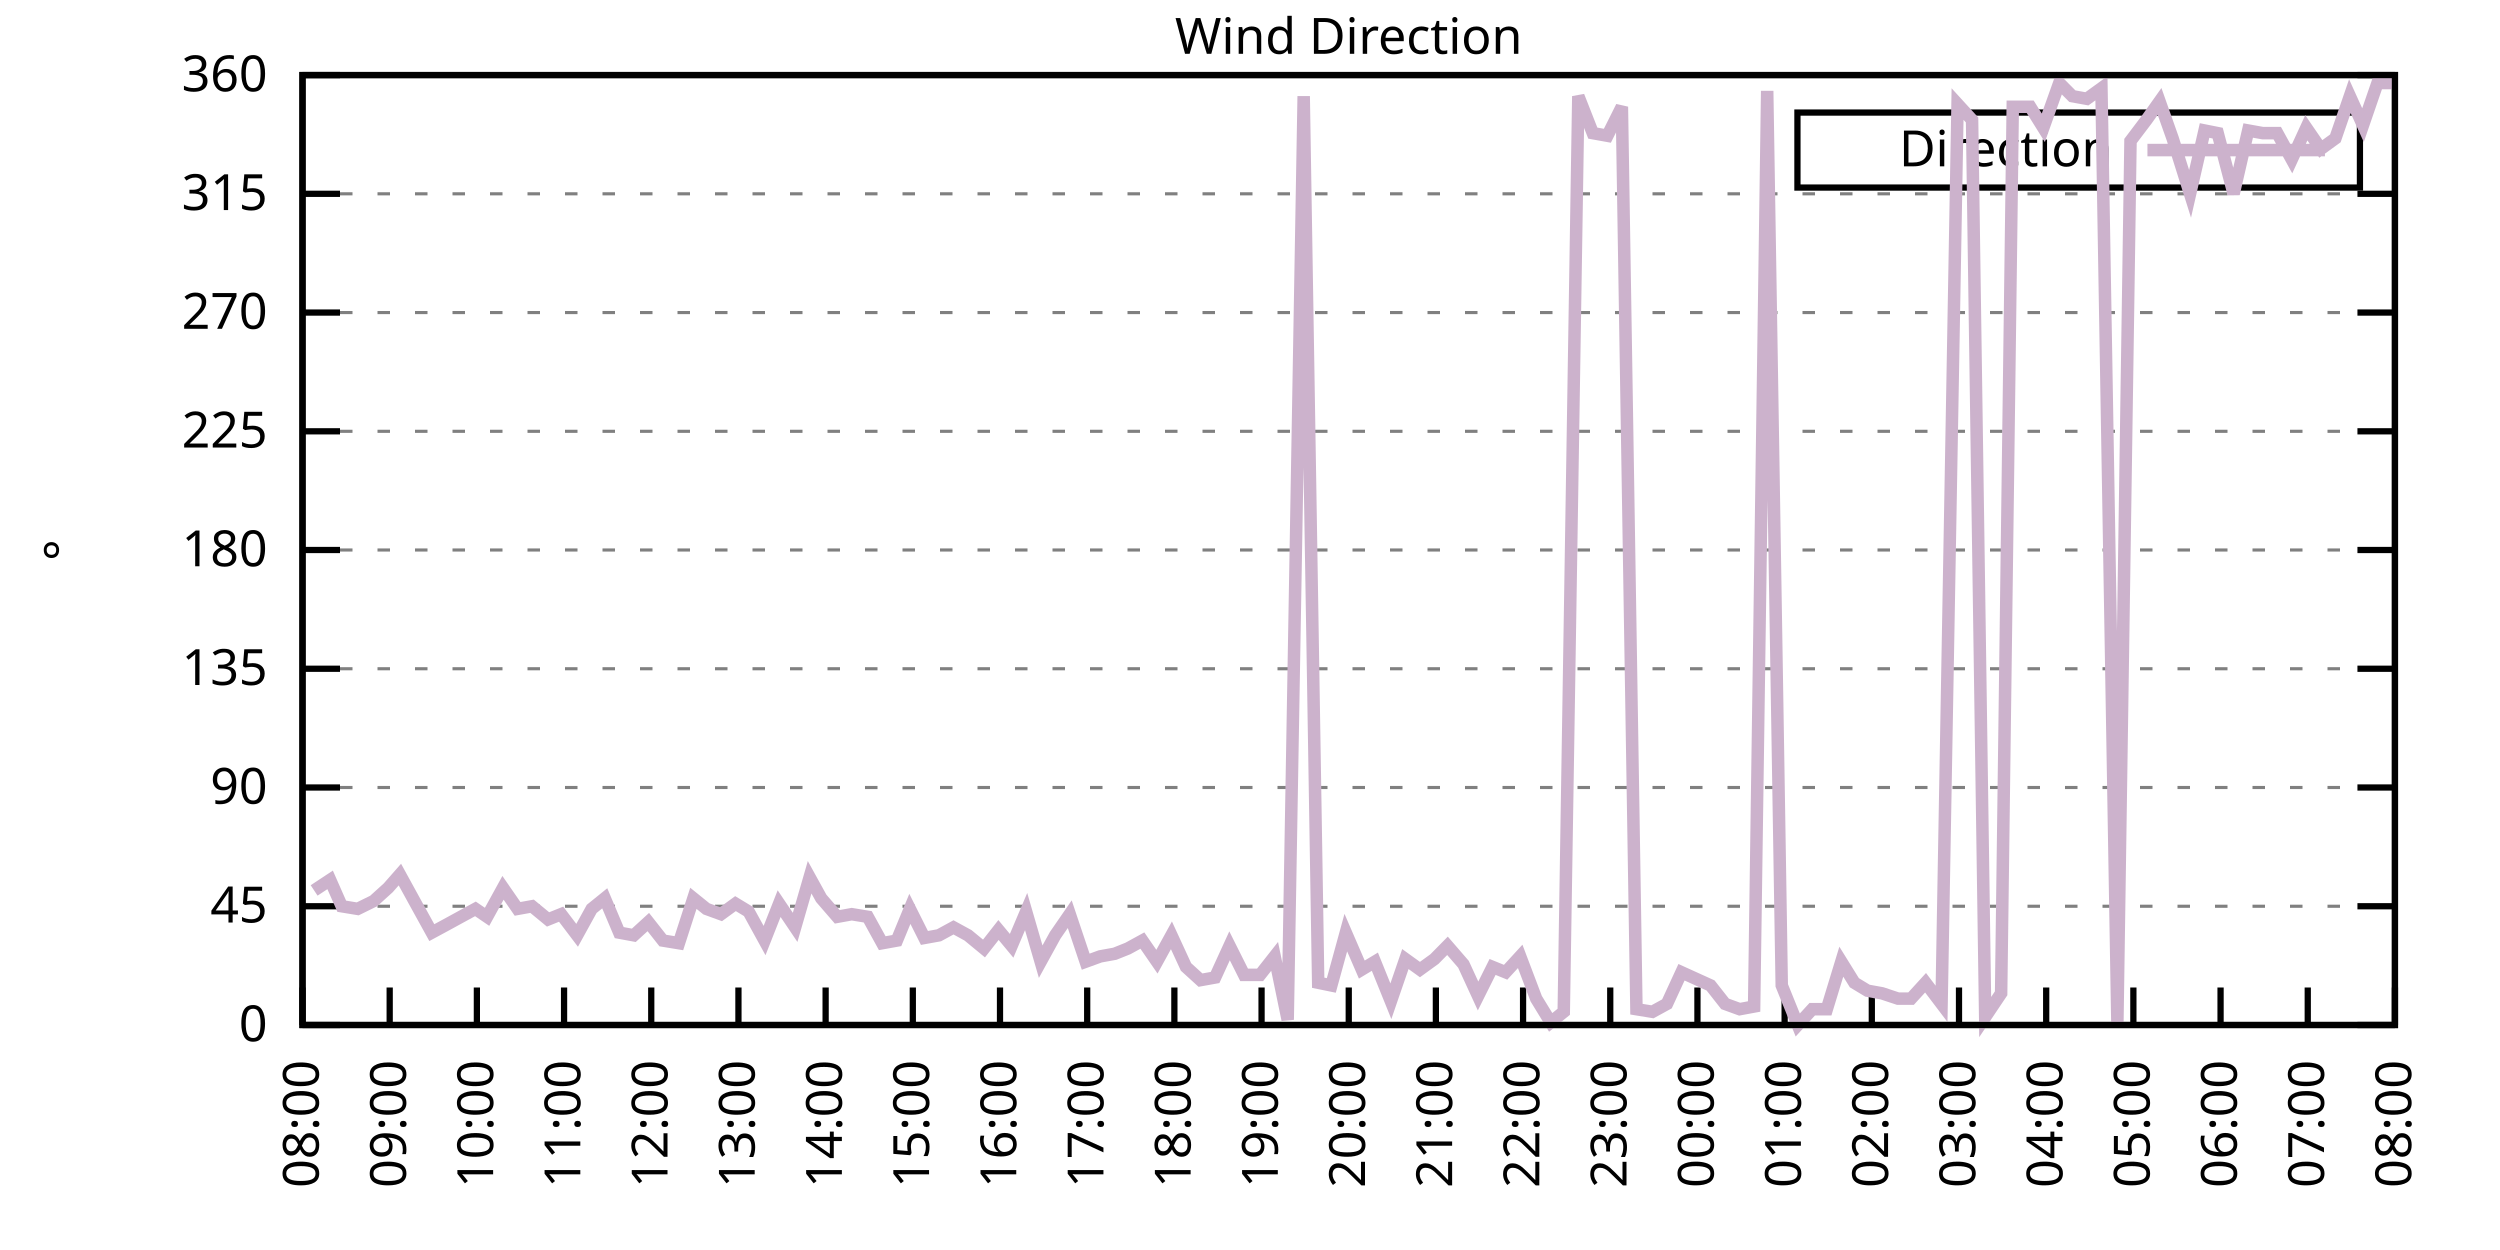
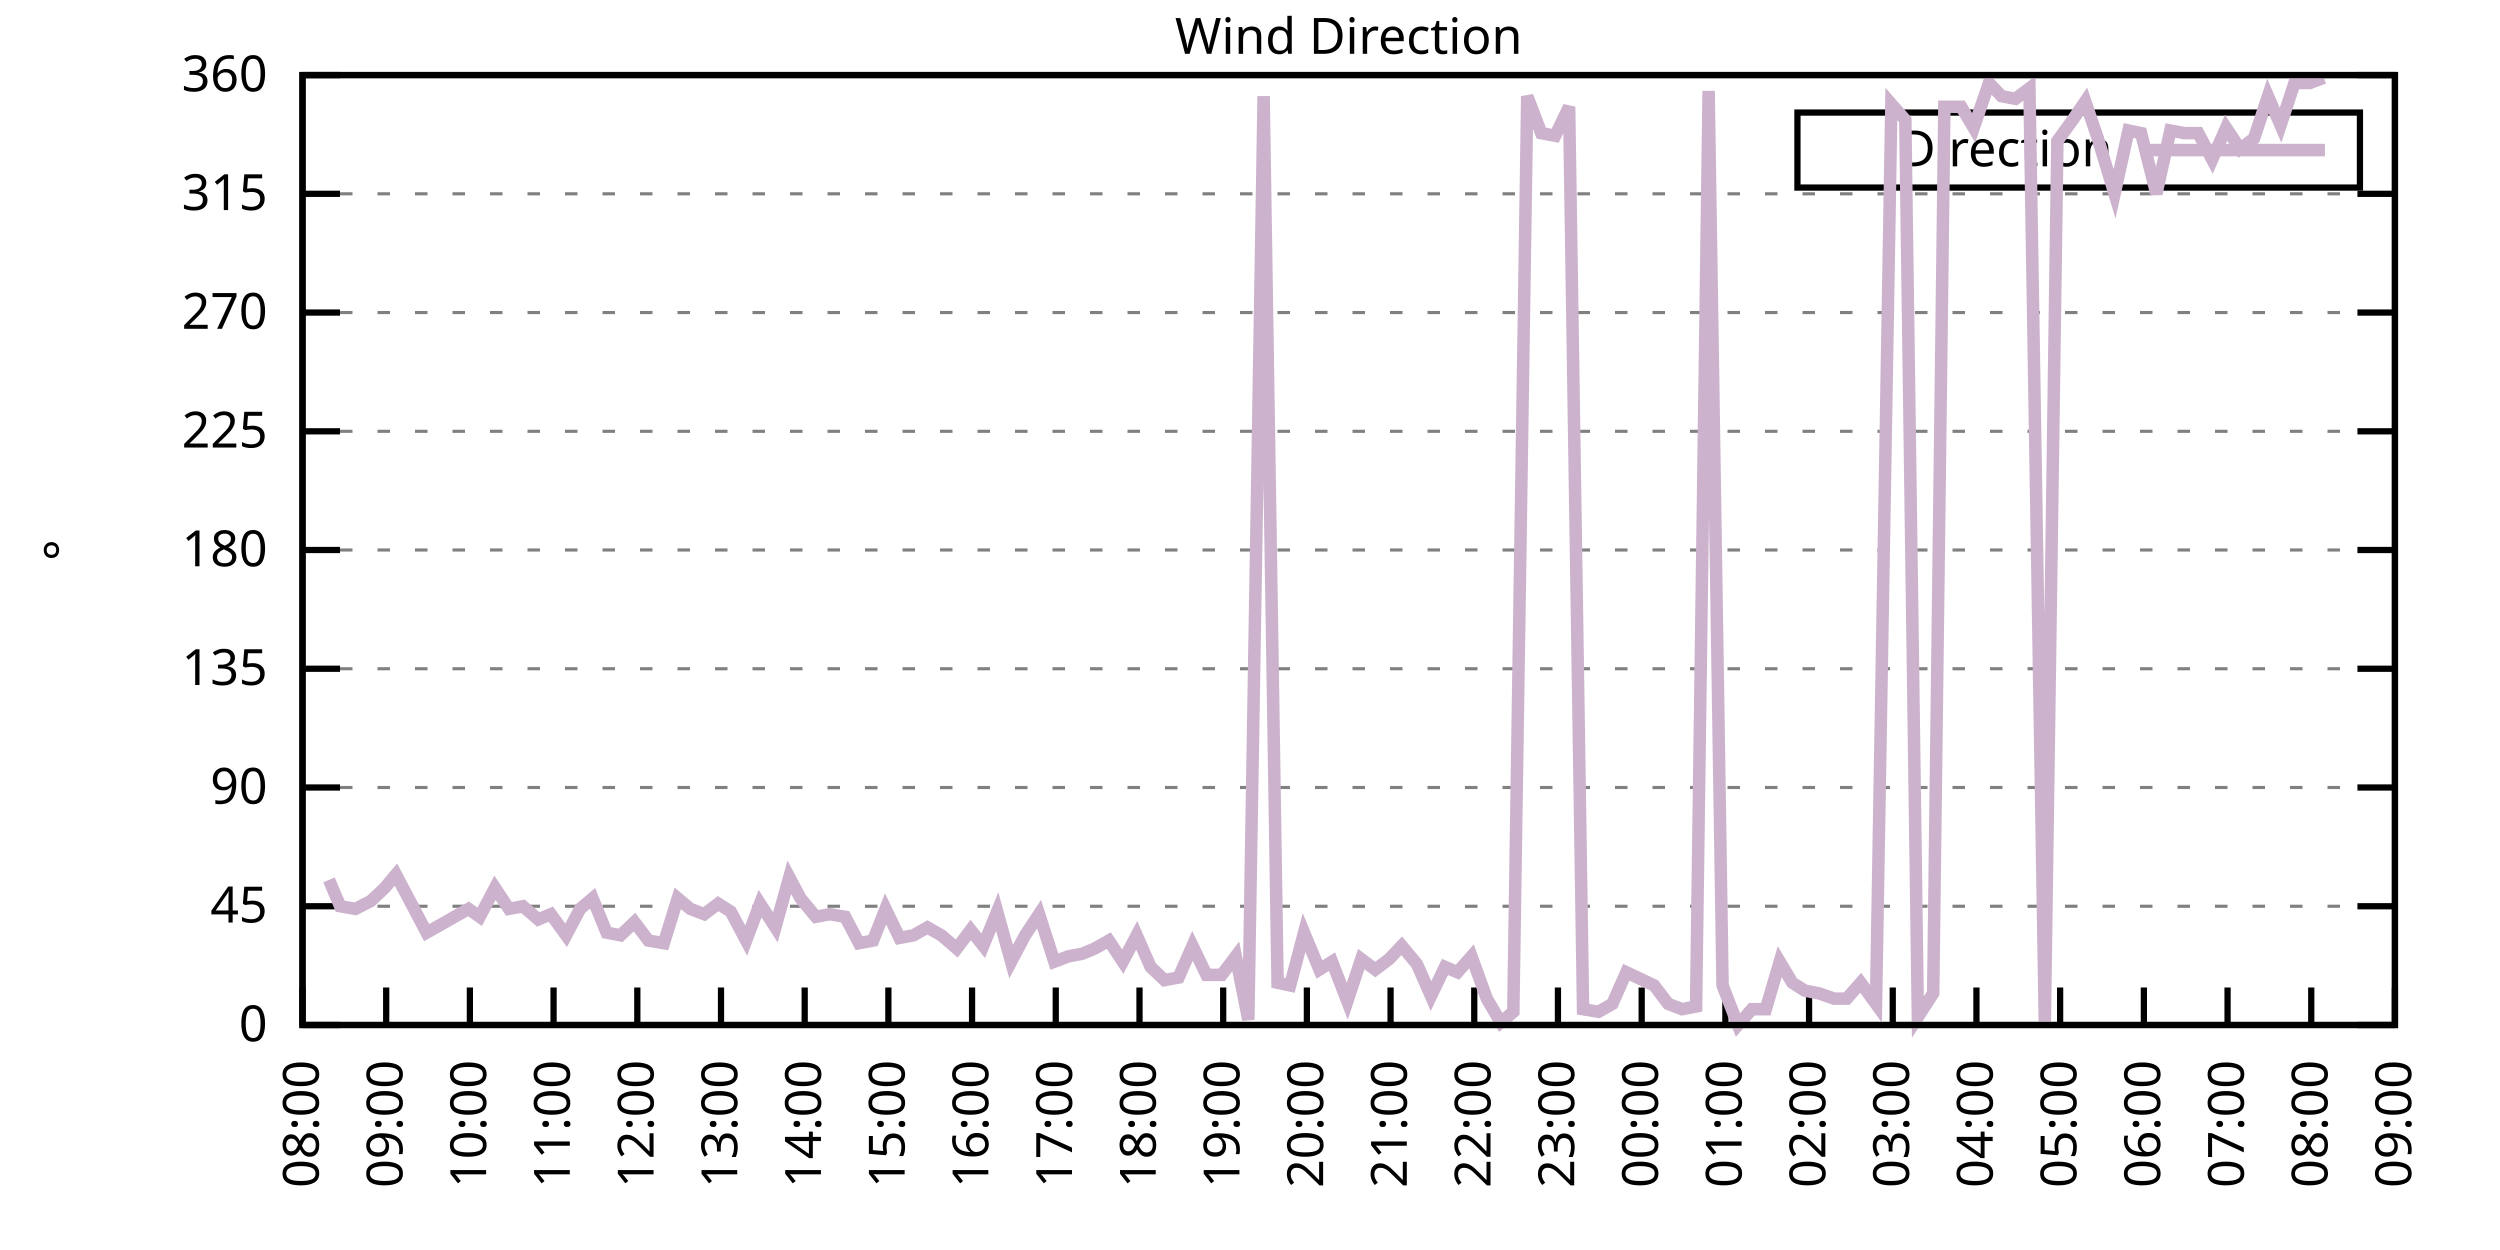
<svg xmlns="http://www.w3.org/2000/svg" xmlns:xlink="http://www.w3.org/1999/xlink" width="400" height="200" viewBox="0 0 400 200">
  <g id="gnuplot_canvas">
    <rect x="0" y="0" width="400" height="200" fill="none" />
    <defs>
      <circle id="gpDot" r="0.5" stroke-width="0.5" stroke="currentColor" />
      <path id="gpPt0" stroke-width="0.333" stroke="currentColor" d="M-1,0 h2 M0,-1 v2" />
      <path id="gpPt1" stroke-width="0.333" stroke="currentColor" d="M-1,-1 L1,1 M1,-1 L-1,1" />
      <path id="gpPt2" stroke-width="0.333" stroke="currentColor" d="M-1,0 L1,0 M0,-1 L0,1 M-1,-1 L1,1 M-1,1 L1,-1" />
      <rect id="gpPt3" stroke-width="0.333" stroke="currentColor" x="-1" y="-1" width="2" height="2" />
      <rect id="gpPt4" stroke-width="0.333" stroke="currentColor" fill="currentColor" x="-1" y="-1" width="2" height="2" />
      <circle id="gpPt5" stroke-width="0.333" stroke="currentColor" cx="0" cy="0" r="1" />
      <use xlink:href="#gpPt5" id="gpPt6" fill="currentColor" stroke="none" />
      <path id="gpPt7" stroke-width="0.333" stroke="currentColor" d="M0,-1.33 L-1.33,0.67 L1.33,0.67 z" />
      <use xlink:href="#gpPt7" id="gpPt8" fill="currentColor" stroke="none" />
      <use xlink:href="#gpPt7" id="gpPt9" stroke="currentColor" transform="rotate(180)" />
      <use xlink:href="#gpPt9" id="gpPt10" fill="currentColor" stroke="none" />
      <use xlink:href="#gpPt3" id="gpPt11" stroke="currentColor" transform="rotate(45)" />
      <use xlink:href="#gpPt11" id="gpPt12" fill="currentColor" stroke="none" />
      <path id="gpPt13" stroke-width="0.333" stroke="currentColor" d="M0,1.330 L1.265,0.411 L0.782,-1.067 L-0.782,-1.076 L-1.265,0.411 z" />
      <use xlink:href="#gpPt13" id="gpPt14" fill="currentColor" stroke="none" />
      <filter id="textbox" filterUnits="objectBoundingBox" x="0" y="0" height="1" width="1">
        <feFlood flood-color="white" flood-opacity="1" result="bgnd" />
        <feComposite in="SourceGraphic" in2="bgnd" operator="atop" />
      </filter>
      <filter id="greybox" filterUnits="objectBoundingBox" x="0" y="0" height="1" width="1">
        <feFlood flood-color="lightgrey" flood-opacity="1" result="grey" />
        <feComposite in="SourceGraphic" in2="grey" operator="atop" />
      </filter>
    </defs>
    <g fill="none" color="white" stroke="currentColor" stroke-width="1.00" stroke-linecap="butt" stroke-linejoin="miter">
</g>
    <g fill="none" color="black" stroke="currentColor" stroke-width="1.00" stroke-linecap="butt" stroke-linejoin="miter">
      <g stroke="none" shape-rendering="crispEdges">
        <polygon fill="rgb(255, 255, 255)" points="48.40,164.00 383.18,164.00 383.18,12.02 48.40,12.02 " />
      </g>
    </g>
    <g fill="none" color="black" stroke="currentColor" stroke-width="1.00" stroke-linecap="butt" stroke-linejoin="miter">
</g>
    <g fill="none" color="black" stroke="black" stroke-width="0.50" stroke-linecap="butt" stroke-linejoin="miter">
</g>
    <g fill="none" color="gray" stroke="currentColor" stroke-width="0.50" stroke-linecap="butt" stroke-linejoin="miter">
      <path stroke="gray" stroke-dasharray="2,4" class="gridline" d="M48.40,164.00 L383.19,164.00  " />
    </g>
    <g fill="none" color="gray" stroke="gray" stroke-width="1.00" stroke-linecap="butt" stroke-linejoin="miter">
</g>
    <g fill="none" color="black" stroke="currentColor" stroke-width="1.00" stroke-linecap="butt" stroke-linejoin="miter">
      <path stroke="black" d="M48.40,164.00 L54.40,164.00 M383.19,164.00 L377.19,164.00  " />
      <g transform="translate(42.80,166.60)" stroke="none" fill="black" font-family="Sans" font-size="8.00" text-anchor="end">
        <text>
          <tspan font-family="Sans"> 0</tspan>
        </text>
      </g>
    </g>
    <g fill="none" color="black" stroke="currentColor" stroke-width="1.00" stroke-linecap="butt" stroke-linejoin="miter">
</g>
    <g fill="none" color="black" stroke="black" stroke-width="0.50" stroke-linecap="butt" stroke-linejoin="miter">
</g>
    <g fill="none" color="gray" stroke="currentColor" stroke-width="0.50" stroke-linecap="butt" stroke-linejoin="miter">
      <path stroke="gray" stroke-dasharray="2,4" class="gridline" d="M48.40,145.00 L383.19,145.00  " />
    </g>
    <g fill="none" color="gray" stroke="gray" stroke-width="1.00" stroke-linecap="butt" stroke-linejoin="miter">
</g>
    <g fill="none" color="black" stroke="currentColor" stroke-width="1.00" stroke-linecap="butt" stroke-linejoin="miter">
      <path stroke="black" d="M48.40,145.00 L54.40,145.00 M383.19,145.00 L377.19,145.00  " />
      <g transform="translate(42.80,147.60)" stroke="none" fill="black" font-family="Sans" font-size="8.00" text-anchor="end">
        <text>
          <tspan font-family="Sans"> 45</tspan>
        </text>
      </g>
    </g>
    <g fill="none" color="black" stroke="currentColor" stroke-width="1.00" stroke-linecap="butt" stroke-linejoin="miter">
</g>
    <g fill="none" color="black" stroke="black" stroke-width="0.50" stroke-linecap="butt" stroke-linejoin="miter">
</g>
    <g fill="none" color="gray" stroke="currentColor" stroke-width="0.50" stroke-linecap="butt" stroke-linejoin="miter">
      <path stroke="gray" stroke-dasharray="2,4" class="gridline" d="M48.40,126.00 L383.19,126.00  " />
    </g>
    <g fill="none" color="gray" stroke="gray" stroke-width="1.00" stroke-linecap="butt" stroke-linejoin="miter">
</g>
    <g fill="none" color="black" stroke="currentColor" stroke-width="1.00" stroke-linecap="butt" stroke-linejoin="miter">
      <path stroke="black" d="M48.40,126.00 L54.40,126.00 M383.19,126.00 L377.19,126.00  " />
      <g transform="translate(42.80,128.60)" stroke="none" fill="black" font-family="Sans" font-size="8.00" text-anchor="end">
        <text>
          <tspan font-family="Sans"> 90</tspan>
        </text>
      </g>
    </g>
    <g fill="none" color="black" stroke="currentColor" stroke-width="1.00" stroke-linecap="butt" stroke-linejoin="miter">
</g>
    <g fill="none" color="black" stroke="black" stroke-width="0.50" stroke-linecap="butt" stroke-linejoin="miter">
</g>
    <g fill="none" color="gray" stroke="currentColor" stroke-width="0.50" stroke-linecap="butt" stroke-linejoin="miter">
      <path stroke="gray" stroke-dasharray="2,4" class="gridline" d="M48.40,107.00 L383.19,107.00  " />
    </g>
    <g fill="none" color="gray" stroke="gray" stroke-width="1.00" stroke-linecap="butt" stroke-linejoin="miter">
</g>
    <g fill="none" color="black" stroke="currentColor" stroke-width="1.00" stroke-linecap="butt" stroke-linejoin="miter">
      <path stroke="black" d="M48.40,107.00 L54.40,107.00 M383.19,107.00 L377.19,107.00  " />
      <g transform="translate(42.80,109.60)" stroke="none" fill="black" font-family="Sans" font-size="8.00" text-anchor="end">
        <text>
          <tspan font-family="Sans"> 135</tspan>
        </text>
      </g>
    </g>
    <g fill="none" color="black" stroke="currentColor" stroke-width="1.00" stroke-linecap="butt" stroke-linejoin="miter">
</g>
    <g fill="none" color="black" stroke="black" stroke-width="0.50" stroke-linecap="butt" stroke-linejoin="miter">
</g>
    <g fill="none" color="gray" stroke="currentColor" stroke-width="0.50" stroke-linecap="butt" stroke-linejoin="miter">
      <path stroke="gray" stroke-dasharray="2,4" class="gridline" d="M48.40,88.00 L383.19,88.00  " />
    </g>
    <g fill="none" color="gray" stroke="gray" stroke-width="1.00" stroke-linecap="butt" stroke-linejoin="miter">
</g>
    <g fill="none" color="black" stroke="currentColor" stroke-width="1.00" stroke-linecap="butt" stroke-linejoin="miter">
      <path stroke="black" d="M48.40,88.00 L54.40,88.00 M383.19,88.00 L377.19,88.00  " />
      <g transform="translate(42.80,90.60)" stroke="none" fill="black" font-family="Sans" font-size="8.00" text-anchor="end">
        <text>
          <tspan font-family="Sans"> 180</tspan>
        </text>
      </g>
    </g>
    <g fill="none" color="black" stroke="currentColor" stroke-width="1.00" stroke-linecap="butt" stroke-linejoin="miter">
</g>
    <g fill="none" color="black" stroke="black" stroke-width="0.50" stroke-linecap="butt" stroke-linejoin="miter">
</g>
    <g fill="none" color="gray" stroke="currentColor" stroke-width="0.50" stroke-linecap="butt" stroke-linejoin="miter">
      <path stroke="gray" stroke-dasharray="2,4" class="gridline" d="M48.40,69.01 L383.19,69.01  " />
    </g>
    <g fill="none" color="gray" stroke="gray" stroke-width="1.00" stroke-linecap="butt" stroke-linejoin="miter">
</g>
    <g fill="none" color="black" stroke="currentColor" stroke-width="1.00" stroke-linecap="butt" stroke-linejoin="miter">
      <path stroke="black" d="M48.40,69.01 L54.40,69.01 M383.19,69.01 L377.19,69.01  " />
      <g transform="translate(42.80,71.61)" stroke="none" fill="black" font-family="Sans" font-size="8.00" text-anchor="end">
        <text>
          <tspan font-family="Sans"> 225</tspan>
        </text>
      </g>
    </g>
    <g fill="none" color="black" stroke="currentColor" stroke-width="1.00" stroke-linecap="butt" stroke-linejoin="miter">
</g>
    <g fill="none" color="black" stroke="black" stroke-width="0.50" stroke-linecap="butt" stroke-linejoin="miter">
</g>
    <g fill="none" color="gray" stroke="currentColor" stroke-width="0.50" stroke-linecap="butt" stroke-linejoin="miter">
      <path stroke="gray" stroke-dasharray="2,4" class="gridline" d="M48.40,50.01 L383.19,50.01  " />
    </g>
    <g fill="none" color="gray" stroke="gray" stroke-width="1.00" stroke-linecap="butt" stroke-linejoin="miter">
</g>
    <g fill="none" color="black" stroke="currentColor" stroke-width="1.00" stroke-linecap="butt" stroke-linejoin="miter">
      <path stroke="black" d="M48.40,50.01 L54.40,50.01 M383.19,50.01 L377.19,50.01  " />
      <g transform="translate(42.80,52.61)" stroke="none" fill="black" font-family="Sans" font-size="8.00" text-anchor="end">
        <text>
          <tspan font-family="Sans"> 270</tspan>
        </text>
      </g>
    </g>
    <g fill="none" color="black" stroke="currentColor" stroke-width="1.00" stroke-linecap="butt" stroke-linejoin="miter">
</g>
    <g fill="none" color="black" stroke="black" stroke-width="0.50" stroke-linecap="butt" stroke-linejoin="miter">
</g>
    <g fill="none" color="gray" stroke="currentColor" stroke-width="0.50" stroke-linecap="butt" stroke-linejoin="miter">
      <path stroke="gray" stroke-dasharray="2,4" class="gridline" d="M48.40,31.01 L383.19,31.01  " />
    </g>
    <g fill="none" color="gray" stroke="gray" stroke-width="1.00" stroke-linecap="butt" stroke-linejoin="miter">
</g>
    <g fill="none" color="black" stroke="currentColor" stroke-width="1.00" stroke-linecap="butt" stroke-linejoin="miter">
      <path stroke="black" d="M48.40,31.01 L54.40,31.01 M383.19,31.01 L377.19,31.01  " />
      <g transform="translate(42.80,33.61)" stroke="none" fill="black" font-family="Sans" font-size="8.00" text-anchor="end">
        <text>
          <tspan font-family="Sans"> 315</tspan>
        </text>
      </g>
    </g>
    <g fill="none" color="black" stroke="currentColor" stroke-width="1.00" stroke-linecap="butt" stroke-linejoin="miter">
</g>
    <g fill="none" color="black" stroke="black" stroke-width="0.50" stroke-linecap="butt" stroke-linejoin="miter">
</g>
    <g fill="none" color="gray" stroke="currentColor" stroke-width="0.50" stroke-linecap="butt" stroke-linejoin="miter">
      <path stroke="gray" stroke-dasharray="2,4" class="gridline" d="M48.40,12.01 L383.19,12.01  " />
    </g>
    <g fill="none" color="gray" stroke="gray" stroke-width="1.00" stroke-linecap="butt" stroke-linejoin="miter">
</g>
    <g fill="none" color="black" stroke="currentColor" stroke-width="1.00" stroke-linecap="butt" stroke-linejoin="miter">
      <path stroke="black" d="M48.40,12.01 L54.40,12.01 M383.19,12.01 L377.19,12.01  " />
      <g transform="translate(42.80,14.61)" stroke="none" fill="black" font-family="Sans" font-size="8.00" text-anchor="end">
        <text>
          <tspan font-family="Sans"> 360</tspan>
        </text>
      </g>
    </g>
    <g fill="none" color="black" stroke="currentColor" stroke-width="1.00" stroke-linecap="butt" stroke-linejoin="miter">
      <path stroke="black" d="M48.40,164.00 L48.40,158.00  " />
      <g transform="translate(51.00,169.60) rotate(270.00)" stroke="none" fill="black" font-family="Sans" font-size="8.00" text-anchor="end">
        <text>
          <tspan font-family="Sans">08:00</tspan>
        </text>
      </g>
    </g>
    <g fill="none" color="black" stroke="currentColor" stroke-width="1.00" stroke-linecap="butt" stroke-linejoin="miter">
-       <path stroke="black" d="M62.35,164.00 L62.35,158.00  " />
-       <g transform="translate(64.95,169.60) rotate(270.00)" stroke="none" fill="black" font-family="Sans" font-size="8.00" text-anchor="end">
+       <path stroke="black" d="M61.79,164.00 L61.79,158.00  " />
+       <g transform="translate(64.39,169.60) rotate(270.00)" stroke="none" fill="black" font-family="Sans" font-size="8.00" text-anchor="end">
        <text>
          <tspan font-family="Sans">09:00</tspan>
        </text>
      </g>
    </g>
    <g fill="none" color="black" stroke="currentColor" stroke-width="1.00" stroke-linecap="butt" stroke-linejoin="miter">
-       <path stroke="black" d="M76.30,164.00 L76.30,158.00  " />
-       <g transform="translate(78.90,169.60) rotate(270.00)" stroke="none" fill="black" font-family="Sans" font-size="8.00" text-anchor="end">
+       <path stroke="black" d="M75.18,164.00 L75.18,158.00  " />
+       <g transform="translate(77.78,169.60) rotate(270.00)" stroke="none" fill="black" font-family="Sans" font-size="8.00" text-anchor="end">
        <text>
          <tspan font-family="Sans">10:00</tspan>
        </text>
      </g>
    </g>
    <g fill="none" color="black" stroke="currentColor" stroke-width="1.00" stroke-linecap="butt" stroke-linejoin="miter">
-       <path stroke="black" d="M90.25,164.00 L90.25,158.00  " />
-       <g transform="translate(92.85,169.60) rotate(270.00)" stroke="none" fill="black" font-family="Sans" font-size="8.00" text-anchor="end">
+       <path stroke="black" d="M88.57,164.00 L88.57,158.00  " />
+       <g transform="translate(91.17,169.60) rotate(270.00)" stroke="none" fill="black" font-family="Sans" font-size="8.00" text-anchor="end">
        <text>
          <tspan font-family="Sans">11:00</tspan>
        </text>
      </g>
    </g>
    <g fill="none" color="black" stroke="currentColor" stroke-width="1.00" stroke-linecap="butt" stroke-linejoin="miter">
-       <path stroke="black" d="M104.20,164.00 L104.20,158.00  " />
-       <g transform="translate(106.80,169.60) rotate(270.00)" stroke="none" fill="black" font-family="Sans" font-size="8.00" text-anchor="end">
+       <path stroke="black" d="M101.97,164.00 L101.97,158.00  " />
+       <g transform="translate(104.57,169.60) rotate(270.00)" stroke="none" fill="black" font-family="Sans" font-size="8.00" text-anchor="end">
        <text>
          <tspan font-family="Sans">12:00</tspan>
        </text>
      </g>
    </g>
    <g fill="none" color="black" stroke="currentColor" stroke-width="1.00" stroke-linecap="butt" stroke-linejoin="miter">
-       <path stroke="black" d="M118.15,164.00 L118.15,158.00  " />
-       <g transform="translate(120.75,169.60) rotate(270.00)" stroke="none" fill="black" font-family="Sans" font-size="8.00" text-anchor="end">
+       <path stroke="black" d="M115.36,164.00 L115.36,158.00  " />
+       <g transform="translate(117.96,169.60) rotate(270.00)" stroke="none" fill="black" font-family="Sans" font-size="8.00" text-anchor="end">
        <text>
          <tspan font-family="Sans">13:00</tspan>
        </text>
      </g>
    </g>
    <g fill="none" color="black" stroke="currentColor" stroke-width="1.00" stroke-linecap="butt" stroke-linejoin="miter">
-       <path stroke="black" d="M132.10,164.00 L132.10,158.00  " />
-       <g transform="translate(134.70,169.60) rotate(270.00)" stroke="none" fill="black" font-family="Sans" font-size="8.00" text-anchor="end">
+       <path stroke="black" d="M128.75,164.00 L128.75,158.00  " />
+       <g transform="translate(131.35,169.60) rotate(270.00)" stroke="none" fill="black" font-family="Sans" font-size="8.00" text-anchor="end">
        <text>
          <tspan font-family="Sans">14:00</tspan>
        </text>
      </g>
    </g>
    <g fill="none" color="black" stroke="currentColor" stroke-width="1.00" stroke-linecap="butt" stroke-linejoin="miter">
-       <path stroke="black" d="M146.05,164.00 L146.05,158.00  " />
-       <g transform="translate(148.65,169.60) rotate(270.00)" stroke="none" fill="black" font-family="Sans" font-size="8.00" text-anchor="end">
+       <path stroke="black" d="M142.14,164.00 L142.14,158.00  " />
+       <g transform="translate(144.74,169.60) rotate(270.00)" stroke="none" fill="black" font-family="Sans" font-size="8.00" text-anchor="end">
        <text>
          <tspan font-family="Sans">15:00</tspan>
        </text>
      </g>
    </g>
    <g fill="none" color="black" stroke="currentColor" stroke-width="1.00" stroke-linecap="butt" stroke-linejoin="miter">
-       <path stroke="black" d="M160.00,164.00 L160.00,158.00  " />
-       <g transform="translate(162.60,169.60) rotate(270.00)" stroke="none" fill="black" font-family="Sans" font-size="8.00" text-anchor="end">
+       <path stroke="black" d="M155.53,164.00 L155.53,158.00  " />
+       <g transform="translate(158.13,169.60) rotate(270.00)" stroke="none" fill="black" font-family="Sans" font-size="8.00" text-anchor="end">
        <text>
          <tspan font-family="Sans">16:00</tspan>
        </text>
      </g>
    </g>
    <g fill="none" color="black" stroke="currentColor" stroke-width="1.00" stroke-linecap="butt" stroke-linejoin="miter">
-       <path stroke="black" d="M173.95,164.00 L173.95,158.00  " />
-       <g transform="translate(176.55,169.60) rotate(270.00)" stroke="none" fill="black" font-family="Sans" font-size="8.00" text-anchor="end">
+       <path stroke="black" d="M168.92,164.00 L168.92,158.00  " />
+       <g transform="translate(171.52,169.60) rotate(270.00)" stroke="none" fill="black" font-family="Sans" font-size="8.00" text-anchor="end">
        <text>
          <tspan font-family="Sans">17:00</tspan>
        </text>
      </g>
    </g>
    <g fill="none" color="black" stroke="currentColor" stroke-width="1.00" stroke-linecap="butt" stroke-linejoin="miter">
-       <path stroke="black" d="M187.90,164.00 L187.90,158.00  " />
-       <g transform="translate(190.50,169.60) rotate(270.00)" stroke="none" fill="black" font-family="Sans" font-size="8.00" text-anchor="end">
+       <path stroke="black" d="M182.32,164.00 L182.32,158.00  " />
+       <g transform="translate(184.92,169.60) rotate(270.00)" stroke="none" fill="black" font-family="Sans" font-size="8.00" text-anchor="end">
        <text>
          <tspan font-family="Sans">18:00</tspan>
        </text>
      </g>
    </g>
    <g fill="none" color="black" stroke="currentColor" stroke-width="1.00" stroke-linecap="butt" stroke-linejoin="miter">
-       <path stroke="black" d="M201.85,164.00 L201.85,158.00  " />
-       <g transform="translate(204.45,169.60) rotate(270.00)" stroke="none" fill="black" font-family="Sans" font-size="8.00" text-anchor="end">
+       <path stroke="black" d="M195.71,164.00 L195.71,158.00  " />
+       <g transform="translate(198.31,169.60) rotate(270.00)" stroke="none" fill="black" font-family="Sans" font-size="8.00" text-anchor="end">
        <text>
          <tspan font-family="Sans">19:00</tspan>
        </text>
      </g>
    </g>
    <g fill="none" color="black" stroke="currentColor" stroke-width="1.00" stroke-linecap="butt" stroke-linejoin="miter">
-       <path stroke="black" d="M215.80,164.00 L215.80,158.00  " />
-       <g transform="translate(218.40,169.60) rotate(270.00)" stroke="none" fill="black" font-family="Sans" font-size="8.00" text-anchor="end">
+       <path stroke="black" d="M209.10,164.00 L209.10,158.00  " />
+       <g transform="translate(211.70,169.60) rotate(270.00)" stroke="none" fill="black" font-family="Sans" font-size="8.00" text-anchor="end">
        <text>
          <tspan font-family="Sans">20:00</tspan>
        </text>
      </g>
    </g>
    <g fill="none" color="black" stroke="currentColor" stroke-width="1.00" stroke-linecap="butt" stroke-linejoin="miter">
-       <path stroke="black" d="M229.74,164.00 L229.74,158.00  " />
-       <g transform="translate(232.34,169.60) rotate(270.00)" stroke="none" fill="black" font-family="Sans" font-size="8.00" text-anchor="end">
+       <path stroke="black" d="M222.49,164.00 L222.49,158.00  " />
+       <g transform="translate(225.09,169.60) rotate(270.00)" stroke="none" fill="black" font-family="Sans" font-size="8.00" text-anchor="end">
        <text>
          <tspan font-family="Sans">21:00</tspan>
        </text>
      </g>
    </g>
    <g fill="none" color="black" stroke="currentColor" stroke-width="1.00" stroke-linecap="butt" stroke-linejoin="miter">
-       <path stroke="black" d="M243.69,164.00 L243.69,158.00  " />
-       <g transform="translate(246.29,169.60) rotate(270.00)" stroke="none" fill="black" font-family="Sans" font-size="8.00" text-anchor="end">
+       <path stroke="black" d="M235.88,164.00 L235.88,158.00  " />
+       <g transform="translate(238.48,169.60) rotate(270.00)" stroke="none" fill="black" font-family="Sans" font-size="8.00" text-anchor="end">
        <text>
          <tspan font-family="Sans">22:00</tspan>
        </text>
      </g>
    </g>
    <g fill="none" color="black" stroke="currentColor" stroke-width="1.00" stroke-linecap="butt" stroke-linejoin="miter">
-       <path stroke="black" d="M257.64,164.00 L257.64,158.00  " />
-       <g transform="translate(260.24,169.60) rotate(270.00)" stroke="none" fill="black" font-family="Sans" font-size="8.00" text-anchor="end">
+       <path stroke="black" d="M249.27,164.00 L249.27,158.00  " />
+       <g transform="translate(251.87,169.60) rotate(270.00)" stroke="none" fill="black" font-family="Sans" font-size="8.00" text-anchor="end">
        <text>
          <tspan font-family="Sans">23:00</tspan>
        </text>
      </g>
    </g>
    <g fill="none" color="black" stroke="currentColor" stroke-width="1.00" stroke-linecap="butt" stroke-linejoin="miter">
-       <path stroke="black" d="M271.59,164.00 L271.59,158.00  " />
-       <g transform="translate(274.19,169.60) rotate(270.00)" stroke="none" fill="black" font-family="Sans" font-size="8.00" text-anchor="end">
+       <path stroke="black" d="M262.67,164.00 L262.67,158.00  " />
+       <g transform="translate(265.27,169.60) rotate(270.00)" stroke="none" fill="black" font-family="Sans" font-size="8.00" text-anchor="end">
        <text>
          <tspan font-family="Sans">00:00</tspan>
        </text>
      </g>
    </g>
    <g fill="none" color="black" stroke="currentColor" stroke-width="1.00" stroke-linecap="butt" stroke-linejoin="miter">
-       <path stroke="black" d="M285.54,164.00 L285.54,158.00  " />
-       <g transform="translate(288.14,169.60) rotate(270.00)" stroke="none" fill="black" font-family="Sans" font-size="8.00" text-anchor="end">
+       <path stroke="black" d="M276.06,164.00 L276.06,158.00  " />
+       <g transform="translate(278.66,169.60) rotate(270.00)" stroke="none" fill="black" font-family="Sans" font-size="8.00" text-anchor="end">
        <text>
          <tspan font-family="Sans">01:00</tspan>
        </text>
      </g>
    </g>
    <g fill="none" color="black" stroke="currentColor" stroke-width="1.00" stroke-linecap="butt" stroke-linejoin="miter">
-       <path stroke="black" d="M299.49,164.00 L299.49,158.00  " />
-       <g transform="translate(302.09,169.60) rotate(270.00)" stroke="none" fill="black" font-family="Sans" font-size="8.00" text-anchor="end">
+       <path stroke="black" d="M289.45,164.00 L289.45,158.00  " />
+       <g transform="translate(292.05,169.60) rotate(270.00)" stroke="none" fill="black" font-family="Sans" font-size="8.00" text-anchor="end">
        <text>
          <tspan font-family="Sans">02:00</tspan>
        </text>
      </g>
    </g>
    <g fill="none" color="black" stroke="currentColor" stroke-width="1.00" stroke-linecap="butt" stroke-linejoin="miter">
-       <path stroke="black" d="M313.44,164.00 L313.44,158.00  " />
-       <g transform="translate(316.04,169.60) rotate(270.00)" stroke="none" fill="black" font-family="Sans" font-size="8.00" text-anchor="end">
+       <path stroke="black" d="M302.84,164.00 L302.84,158.00  " />
+       <g transform="translate(305.44,169.60) rotate(270.00)" stroke="none" fill="black" font-family="Sans" font-size="8.00" text-anchor="end">
        <text>
          <tspan font-family="Sans">03:00</tspan>
        </text>
      </g>
    </g>
    <g fill="none" color="black" stroke="currentColor" stroke-width="1.00" stroke-linecap="butt" stroke-linejoin="miter">
-       <path stroke="black" d="M327.39,164.00 L327.39,158.00  " />
-       <g transform="translate(329.99,169.60) rotate(270.00)" stroke="none" fill="black" font-family="Sans" font-size="8.00" text-anchor="end">
+       <path stroke="black" d="M316.23,164.00 L316.23,158.00  " />
+       <g transform="translate(318.83,169.60) rotate(270.00)" stroke="none" fill="black" font-family="Sans" font-size="8.00" text-anchor="end">
        <text>
          <tspan font-family="Sans">04:00</tspan>
        </text>
      </g>
    </g>
    <g fill="none" color="black" stroke="currentColor" stroke-width="1.00" stroke-linecap="butt" stroke-linejoin="miter">
-       <path stroke="black" d="M341.34,164.00 L341.34,158.00  " />
-       <g transform="translate(343.94,169.60) rotate(270.00)" stroke="none" fill="black" font-family="Sans" font-size="8.00" text-anchor="end">
+       <path stroke="black" d="M329.62,164.00 L329.62,158.00  " />
+       <g transform="translate(332.22,169.60) rotate(270.00)" stroke="none" fill="black" font-family="Sans" font-size="8.00" text-anchor="end">
        <text>
          <tspan font-family="Sans">05:00</tspan>
        </text>
      </g>
    </g>
    <g fill="none" color="black" stroke="currentColor" stroke-width="1.00" stroke-linecap="butt" stroke-linejoin="miter">
-       <path stroke="black" d="M355.29,164.00 L355.29,158.00  " />
-       <g transform="translate(357.89,169.60) rotate(270.00)" stroke="none" fill="black" font-family="Sans" font-size="8.00" text-anchor="end">
+       <path stroke="black" d="M343.02,164.00 L343.02,158.00  " />
+       <g transform="translate(345.62,169.60) rotate(270.00)" stroke="none" fill="black" font-family="Sans" font-size="8.00" text-anchor="end">
        <text>
          <tspan font-family="Sans">06:00</tspan>
        </text>
      </g>
    </g>
    <g fill="none" color="black" stroke="currentColor" stroke-width="1.00" stroke-linecap="butt" stroke-linejoin="miter">
-       <path stroke="black" d="M369.24,164.00 L369.24,158.00  " />
-       <g transform="translate(371.84,169.60) rotate(270.00)" stroke="none" fill="black" font-family="Sans" font-size="8.00" text-anchor="end">
+       <path stroke="black" d="M356.41,164.00 L356.41,158.00  " />
+       <g transform="translate(359.01,169.60) rotate(270.00)" stroke="none" fill="black" font-family="Sans" font-size="8.00" text-anchor="end">
        <text>
          <tspan font-family="Sans">07:00</tspan>
+         </text>
+       </g>
+     </g>
+     <g fill="none" color="black" stroke="currentColor" stroke-width="1.00" stroke-linecap="butt" stroke-linejoin="miter">
+       <path stroke="black" d="M369.80,164.00 L369.80,158.00  " />
+       <g transform="translate(372.40,169.60) rotate(270.00)" stroke="none" fill="black" font-family="Sans" font-size="8.00" text-anchor="end">
+         <text>
+           <tspan font-family="Sans">08:00</tspan>
        </text>
      </g>
    </g>
    <g fill="none" color="black" stroke="currentColor" stroke-width="1.00" stroke-linecap="butt" stroke-linejoin="miter">
      <path stroke="black" d="M383.19,164.00 L383.19,158.00  " />
      <g transform="translate(385.79,169.60) rotate(270.00)" stroke="none" fill="black" font-family="Sans" font-size="8.00" text-anchor="end">
        <text>
-           <tspan font-family="Sans">08:00</tspan>
+           <tspan font-family="Sans">09:00</tspan>
        </text>
      </g>
    </g>
    <g fill="none" color="black" stroke="currentColor" stroke-width="1.00" stroke-linecap="butt" stroke-linejoin="miter">
</g>
    <g fill="none" color="black" stroke="currentColor" stroke-width="1.00" stroke-linecap="butt" stroke-linejoin="miter">
      <path stroke="black" d="M48.40,12.01 L48.40,164.00 L383.19,164.00 L383.19,12.01 L48.40,12.01 Z  " />
    </g>
    <g fill="none" color="black" stroke="currentColor" stroke-width="1.00" stroke-linecap="butt" stroke-linejoin="miter">
</g>
    <g fill="none" color="black" stroke="currentColor" stroke-width="1.00" stroke-linecap="butt" stroke-linejoin="miter">
      <path stroke="black" d="M287.59,30.01 L287.59,18.01 L377.59,18.01 L377.59,30.01 L287.59,30.01 Z  " />
    </g>
    <g id="Wind_direction_plot_1">
      <g fill="none" color="white" stroke="black" stroke-width="2.00" stroke-linecap="butt" stroke-linejoin="miter">
</g>
      <g fill="none" color="black" stroke="currentColor" stroke-width="2.00" stroke-linecap="butt" stroke-linejoin="miter">
        <g transform="translate(337.99,26.61)" stroke="none" fill="black" font-family="Sans" font-size="8.00" text-anchor="end">
          <text>
            <tspan font-family="Sans">Direction</tspan>
          </text>
        </g>
      </g>
      <g fill="none" color="black" stroke="currentColor" stroke-width="2.00" stroke-linecap="butt" stroke-linejoin="miter">
-         <path stroke="rgb(204, 178, 204)" d="M343.59,24.01 L371.99,24.01 M50.26,142.47 L52.82,140.78 L54.68,145.00 L57.23,145.42 L59.79,144.16 L62.12,142.05   L63.98,139.93 L66.53,144.58 L69.09,149.22 L71.42,147.96 L73.74,146.69 L76.07,145.42 L77.93,146.69 L80.48,142.05   L82.81,145.42 L85.13,145.00 L87.69,147.11 L89.78,146.27 L92.34,149.65 L94.67,145.42 L96.76,143.73 L99.08,149.22   L101.41,149.65 L103.73,147.53 L106.06,150.49 L108.62,150.91 L110.94,143.73 L113.03,145.42 L115.36,146.27 L117.68,144.58   L119.78,145.85 L122.33,150.49 L124.66,144.58 L127.22,148.38 L129.54,140.36 L131.40,143.73 L133.96,146.69 L136.28,146.27   L138.84,146.69 L141.16,150.91 L143.49,150.49 L145.58,145.42 L147.91,150.07 L150.23,149.65 L152.56,148.38 L154.88,149.65   L157.44,151.76 L159.76,148.80 L161.86,151.33 L164.18,145.85 L166.51,153.87 L168.83,149.65 L171.16,146.27 L173.71,153.87   L176.04,153.02 L178.36,152.60 L180.46,151.76 L182.78,150.49 L185.11,153.87 L187.43,149.65 L189.76,154.71 L192.08,156.82   L194.41,156.40 L196.73,151.33 L199.06,155.98 L201.61,155.98 L203.94,153.02 L206.03,163.16 L208.59,15.39 L210.91,157.24   L213.01,157.67 L215.33,149.22 L217.89,155.13 L219.98,153.87 L222.54,160.20 L224.86,153.45 L227.19,155.13 L229.51,153.45   L231.60,151.33 L234.16,154.29 L236.49,159.36 L238.81,154.71 L240.90,155.56 L243.23,153.02 L245.79,159.78 L248.11,163.58   L250.20,161.89 L252.53,15.39 L254.85,21.30 L257.18,21.72 L259.50,17.08 L261.83,161.47 L264.39,161.89 L266.71,160.62   L269.04,155.56 L273.69,157.67 L276.01,160.62 L278.34,161.47 L280.66,161.04 L282.75,14.54 L285.08,157.67 L287.64,164.00   L289.96,161.47 L292.29,161.47 L294.61,153.87 L296.70,157.24 L298.80,158.51 L301.12,158.93 L303.68,159.78 L305.77,159.78   L308.09,157.24 L310.65,160.62 L313.21,16.65 L315.53,19.19 L317.63,162.73 L320.18,158.93 L322.04,17.08 L324.83,17.08   L326.93,20.45 L329.48,13.28 L331.58,15.39 L333.90,15.81 L336.23,14.12 L338.78,163.58 L340.88,22.56 L343.43,19.19   L345.53,16.23 L347.62,22.14 L350.41,31.01 L352.73,20.88 L354.83,21.30 L357.38,31.01 L359.71,20.88 L362.03,21.30   L364.36,21.30 L366.68,25.52 L369.01,20.45 L371.33,23.83 L373.66,22.14 L375.98,15.39 L378.08,20.03 L380.40,13.28   L382.96,13.28  " />
+         <path stroke="rgb(204, 178, 204)" d="M343.59,24.01 L371.99,24.01 M52.64,140.78 L54.43,145.00 L56.88,145.42 L59.34,144.16 L61.57,142.05 L63.35,139.93   L65.81,144.58 L68.26,149.22 L70.50,147.96 L72.73,146.69 L74.96,145.42 L76.75,146.69 L79.20,142.05 L81.43,145.42   L83.66,145.00 L86.12,147.11 L88.13,146.27 L90.58,149.65 L92.82,145.42 L94.82,143.73 L97.06,149.22 L99.29,149.65   L101.52,147.53 L103.75,150.49 L106.21,150.91 L108.44,143.73 L110.45,145.42 L112.68,146.27 L114.91,144.58 L116.92,145.85   L119.38,150.49 L121.61,144.58 L124.06,148.38 L126.29,140.36 L128.08,143.73 L130.54,146.69 L132.77,146.27 L135.22,146.69   L137.45,150.91 L139.69,150.49 L141.69,145.42 L143.93,150.07 L146.16,149.65 L148.39,148.38 L150.62,149.65 L153.08,151.76   L155.31,148.80 L157.32,151.33 L159.55,145.85 L161.78,153.87 L164.01,149.65 L166.25,146.27 L168.70,153.87 L170.93,153.02   L173.17,152.60 L175.17,151.76 L177.41,150.49 L179.64,153.87 L181.87,149.65 L184.10,154.71 L186.33,156.82 L188.57,156.40   L190.80,151.33 L193.03,155.98 L195.48,155.98 L197.72,153.02 L199.73,163.16 L202.18,15.39 L204.41,157.24 L206.42,157.67   L208.65,149.22 L211.11,155.13 L213.12,153.87 L215.57,160.20 L217.80,153.45 L220.04,155.13 L222.27,153.45 L224.28,151.33   L226.73,154.29 L228.96,159.36 L231.20,154.71 L233.20,155.56 L235.44,153.02 L237.89,159.78 L240.12,163.58 L242.13,161.89   L244.36,15.39 L246.60,21.30 L248.83,21.72 L251.06,17.08 L253.29,161.47 L255.75,161.89 L257.98,160.62 L260.21,155.56   L264.67,157.67 L266.91,160.62 L269.14,161.47 L271.37,161.04 L273.38,14.54 L275.61,157.67 L278.07,164.00 L280.30,161.47   L282.53,161.47 L284.76,153.87 L286.77,157.24 L288.78,158.51 L291.01,158.93 L293.47,159.78 L295.48,159.78 L297.71,157.24   L300.16,160.62 L302.62,16.65 L304.85,19.19 L306.86,162.73 L309.31,158.93 L311.10,17.08 L313.78,17.08 L315.79,20.45   L318.24,13.28 L320.25,15.39 L322.48,15.81 L324.71,14.12 L327.17,163.58 L329.18,22.56 L331.63,19.19 L333.64,16.23   L335.65,22.14 L338.33,31.01 L340.56,20.88 L342.57,21.30 L345.02,31.01 L347.26,20.88 L349.49,21.30 L351.72,21.30   L353.95,25.52 L356.18,20.45 L358.42,23.83 L360.65,22.14 L362.88,15.39 L364.89,20.03 L367.12,13.28 L369.58,13.28   L371.81,12.43  " />
      </g>
    </g>
    <g fill="none" color="black" stroke="currentColor" stroke-width="2.00" stroke-linecap="butt" stroke-linejoin="miter">
</g>
    <g fill="none" color="black" stroke="black" stroke-width="1.00" stroke-linecap="butt" stroke-linejoin="miter">
</g>
    <g fill="none" color="black" stroke="currentColor" stroke-width="1.00" stroke-linecap="butt" stroke-linejoin="miter">
      <path stroke="black" d="M48.40,12.01 L48.40,164.00 L383.19,164.00 L383.19,12.01 L48.40,12.01 Z  " />
      <g transform="translate(12.80,88.01) rotate(270.00)" stroke="none" fill="black" font-family="Sans" font-size="8.00" text-anchor="middle">
        <text>
          <tspan font-family="Sans">°</tspan>
        </text>
      </g>
    </g>
    <g fill="none" color="black" stroke="currentColor" stroke-width="1.00" stroke-linecap="butt" stroke-linejoin="miter">
</g>
    <g fill="none" color="black" stroke="currentColor" stroke-width="1.00" stroke-linecap="butt" stroke-linejoin="miter">
      <g transform="translate(215.79,8.61)" stroke="none" fill="black" font-family="Sans" font-size="8.00" text-anchor="middle">
        <text>
          <tspan font-family="Sans">Wind Direction</tspan>
        </text>
      </g>
    </g>
    <g fill="none" color="black" stroke="currentColor" stroke-width="1.00" stroke-linecap="butt" stroke-linejoin="miter">
</g>
  </g>
</svg>
